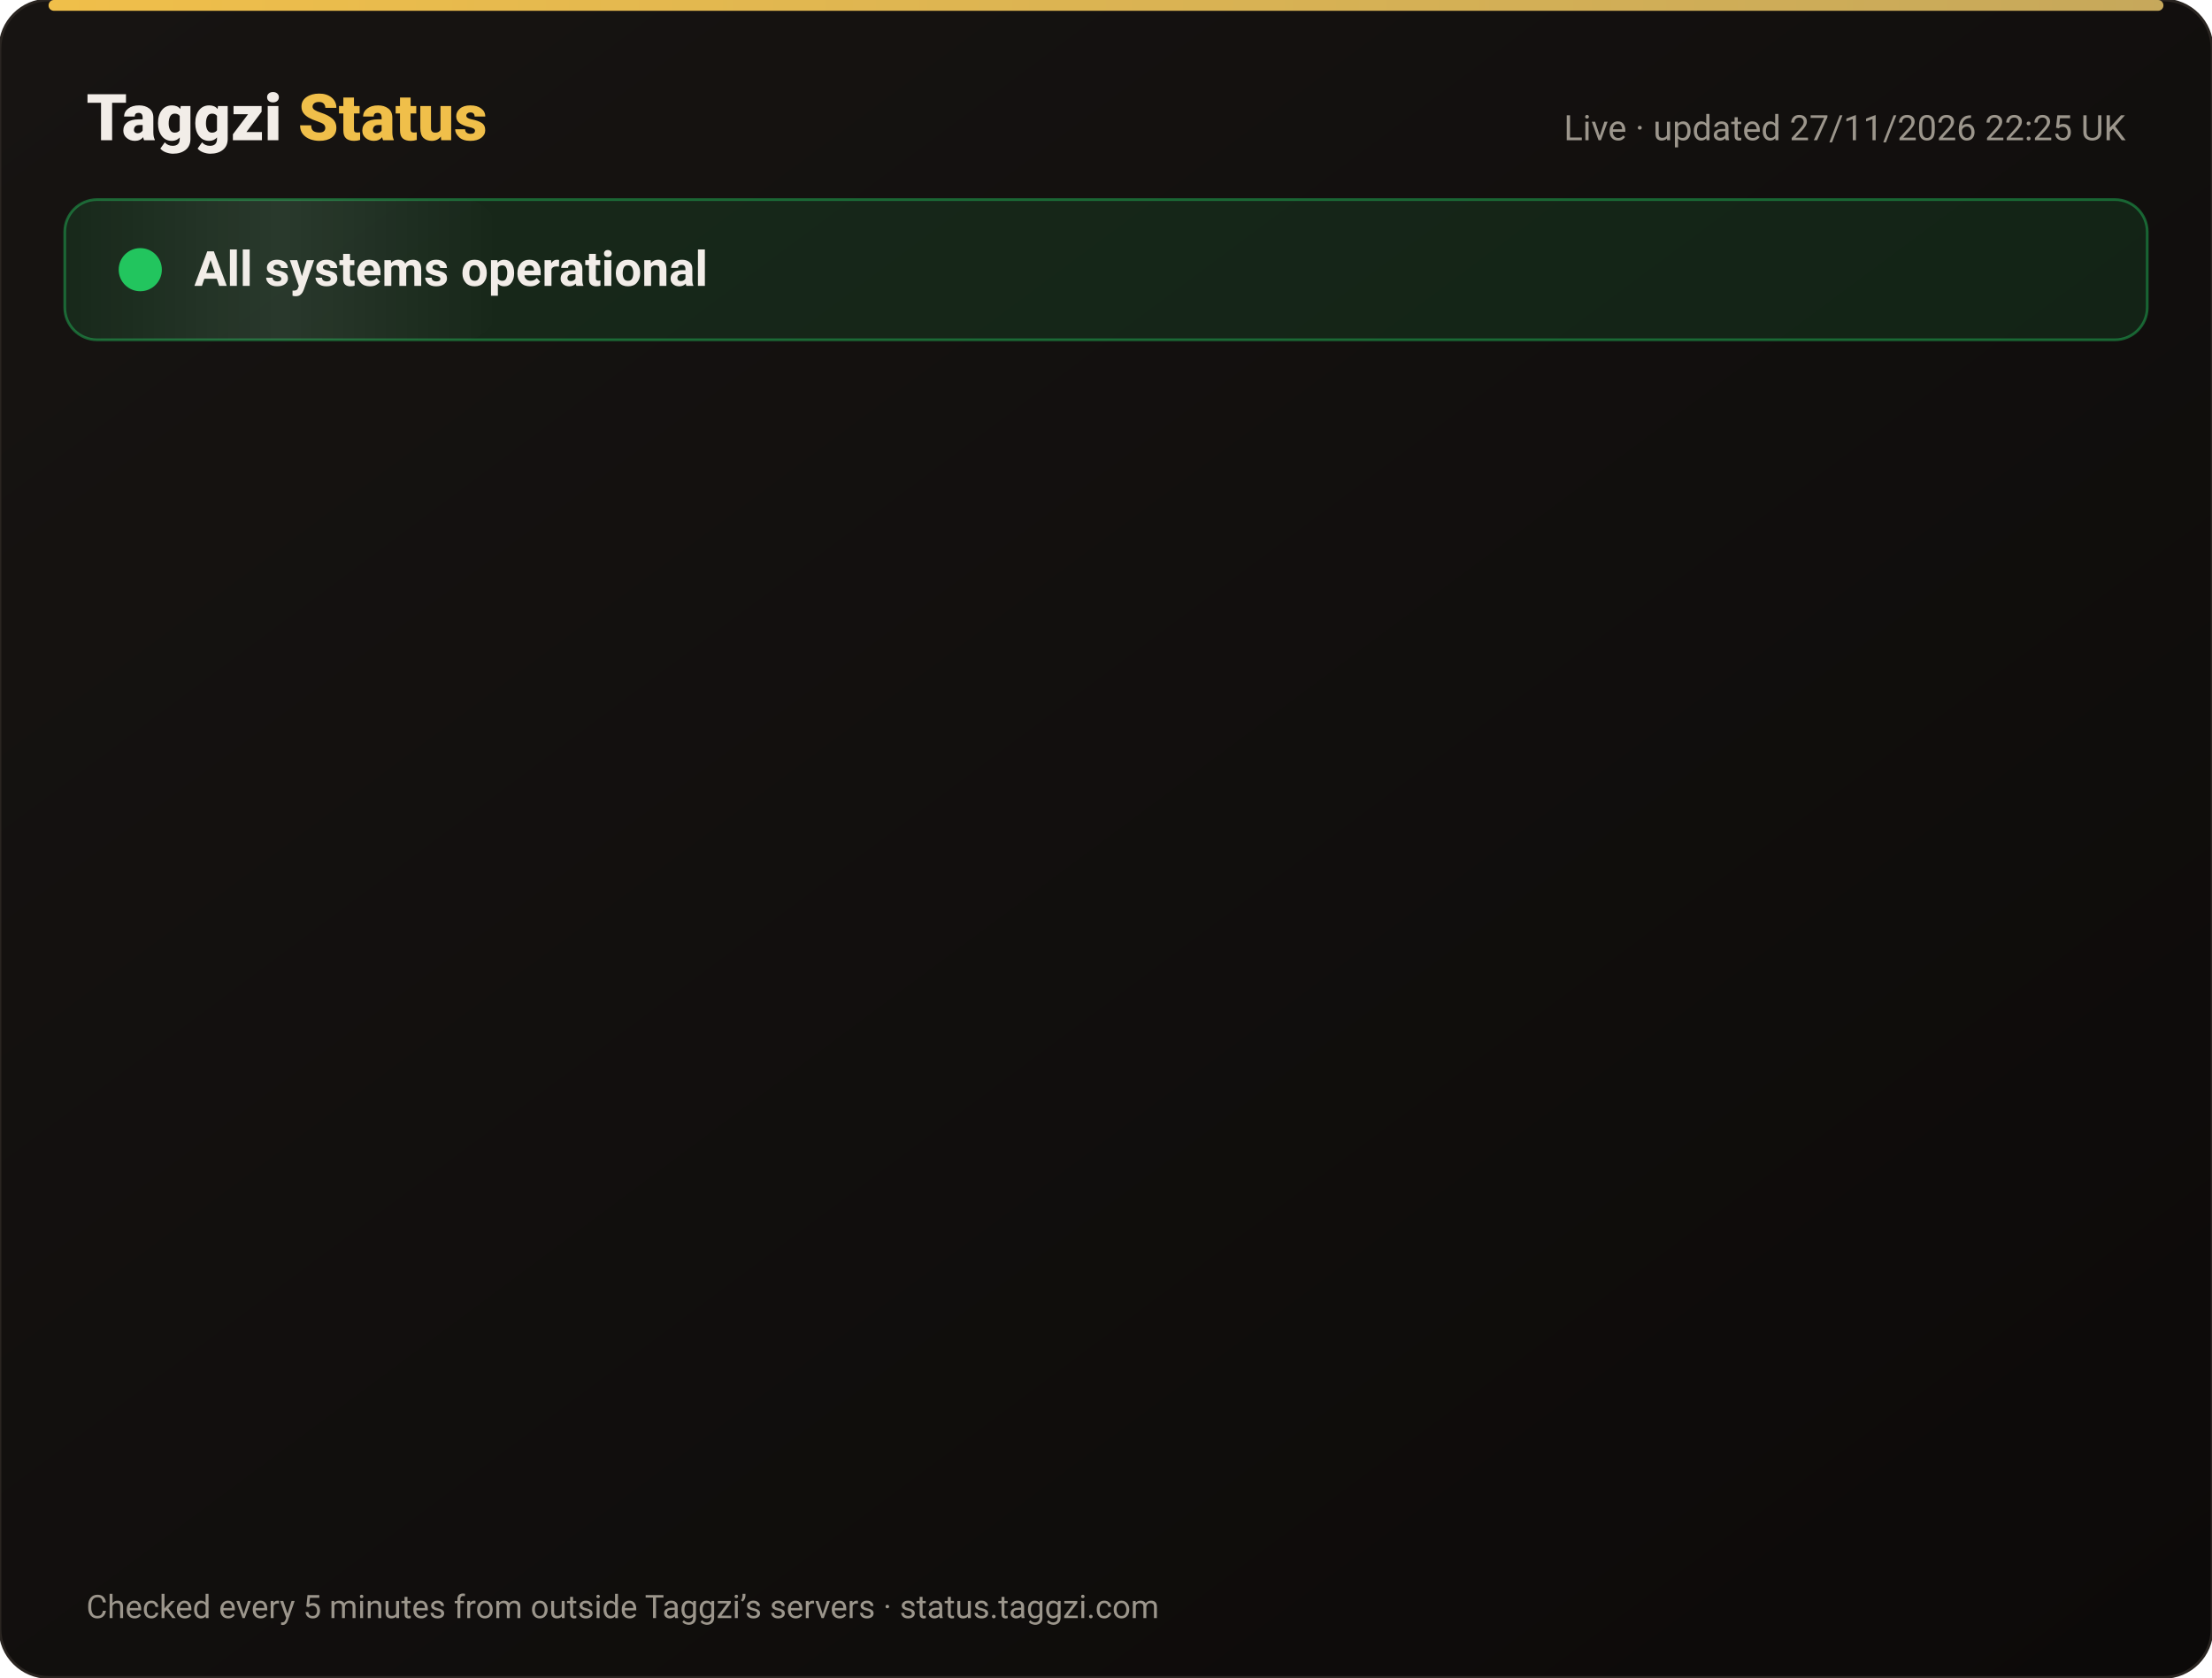
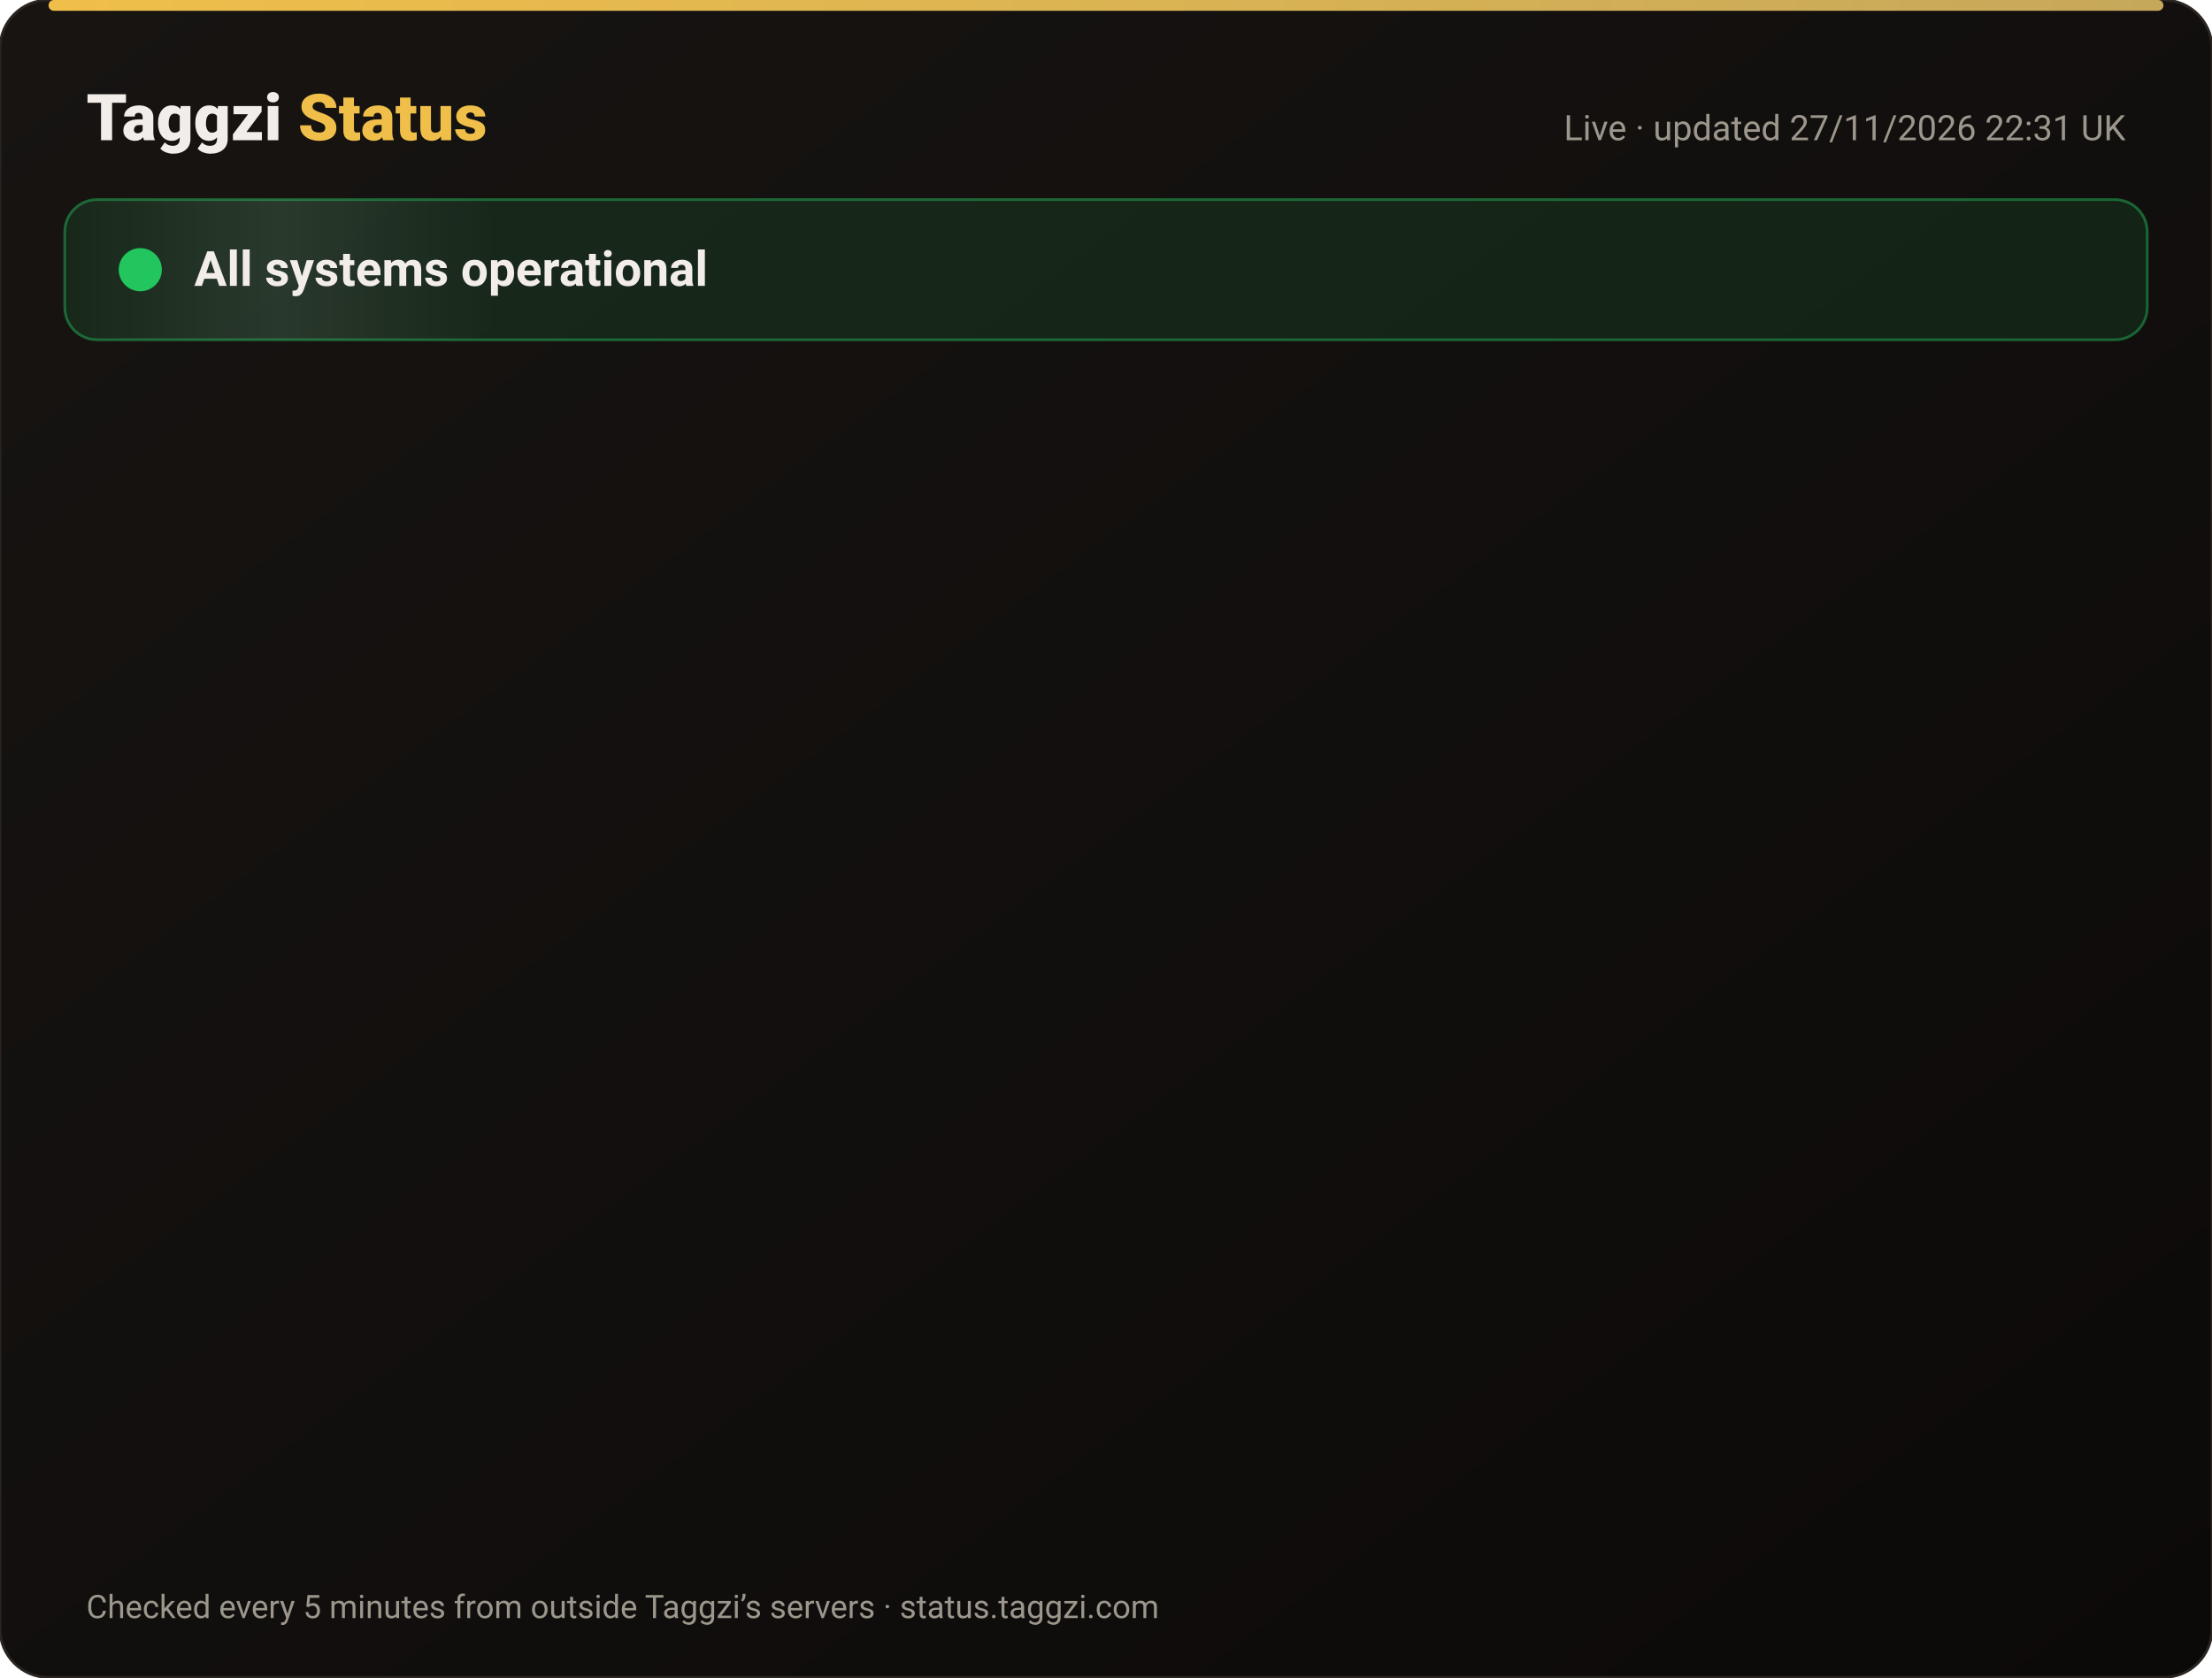
<svg xmlns="http://www.w3.org/2000/svg" width="820" height="622" viewBox="0 0 820 622" font-family="-apple-system,Segoe UI,Roboto,Helvetica,Arial,sans-serif">
  <defs>
    <linearGradient id="bg" x1="0" y1="0" x2="1" y2="1">
      <stop offset="0" stop-color="#171412" />
      <stop offset="1" stop-color="#0C0A09" />
    </linearGradient>
    <linearGradient id="gold" x1="0" x2="1">
      <stop offset="0" stop-color="#F0BF4A" />
      <stop offset="1" stop-color="#c6a85b" />
    </linearGradient>
    <linearGradient id="shine" x1="0" x2="1">
      <stop offset="0" stop-color="#fff" stop-opacity="0" />
      <stop offset=".5" stop-color="#fff" stop-opacity=".08" />
      <stop offset="1" stop-color="#fff" stop-opacity="0" />
    </linearGradient>
  </defs>
  <rect width="820" height="622" rx="18" fill="url(#bg)" stroke="#2a2521" />
  <rect x="18" y="0" width="784" height="4" rx="2" fill="url(#gold)" />
  <text x="32" y="52" font-size="24" font-weight="800" fill="#F2EDE8">Taggzi <tspan fill="#F0BF4A">Status</tspan>
  </text>
-   <text x="788" y="52" font-size="13" fill="#9C968C" text-anchor="end">Live · updated 27/11/2026 22:25 UK</text>
+   <text x="788" y="52" font-size="13" fill="#9C968C" text-anchor="end">Live · updated 27/11/2026 22:31 UK</text>
  <rect x="24" y="74" width="772" height="52" rx="12" fill="#22c55e" fill-opacity=".12" stroke="#22c55e" stroke-opacity=".45" />
  <rect x="24" y="74" width="160" height="52" rx="12" fill="url(#shine)">
    <animate attributeName="x" from="-160" to="820" dur="4s" repeatCount="indefinite" />
  </rect>
  <circle cx="52" cy="100" r="7" fill="#22c55e" />
  <circle cx="52" cy="100" r="7" fill="none" stroke="#22c55e" stroke-width="2">
    <animate attributeName="r" values="7;15;7" dur="2s" repeatCount="indefinite" />
    <animate attributeName="opacity" values=".9;0;.9" dur="2s" repeatCount="indefinite" />
  </circle>
  <text x="72" y="106" font-size="18" font-weight="700" fill="#F2EDE8">All systems operational</text>
  <g opacity="0">
    <animate attributeName="opacity" from="0" to="1" begin="0.00s" dur=".6s" fill="freeze" />
    <line x1="32" y1="188" x2="788" y2="188" stroke="#2a2521" />
    <circle cx="44" cy="166" r="6" fill="#22c55e">
      <animate attributeName="opacity" values="1;.45;1" dur="2.4s" begin="0.00s" repeatCount="indefinite" />
    </circle>
    <text x="62" y="171" font-size="15" font-weight="650" fill="#F2EDE8">Website</text>
    <text x="630" y="171" font-size="13" fill="#9C968C" text-anchor="end">99.98% uptime</text>
    <rect x="648" y="154" width="140" height="24" rx="12" fill="#22c55e" fill-opacity=".14" stroke="#22c55e" stroke-opacity=".5" />
    <text x="718" y="171" font-size="12" font-weight="700" fill="#22c55e" text-anchor="middle">Operational</text>
  </g>
  <g opacity="0">
    <animate attributeName="opacity" from="0" to="1" begin="0.15s" dur=".6s" fill="freeze" />
    <line x1="32" y1="234" x2="788" y2="234" stroke="#2a2521" />
    <circle cx="44" cy="212" r="6" fill="#22c55e">
      <animate attributeName="opacity" values="1;.45;1" dur="2.4s" begin="0.15s" repeatCount="indefinite" />
    </circle>
    <text x="62" y="217" font-size="15" font-weight="650" fill="#F2EDE8">Tag scans</text>
    <text x="630" y="217" font-size="13" fill="#9C968C" text-anchor="end">99.98% uptime</text>
    <rect x="648" y="200" width="140" height="24" rx="12" fill="#22c55e" fill-opacity=".14" stroke="#22c55e" stroke-opacity=".5" />
    <text x="718" y="217" font-size="12" font-weight="700" fill="#22c55e" text-anchor="middle">Operational</text>
  </g>
  <g opacity="0">
    <animate attributeName="opacity" from="0" to="1" begin="0.30s" dur=".6s" fill="freeze" />
    <line x1="32" y1="280" x2="788" y2="280" stroke="#2a2521" />
    <circle cx="44" cy="258" r="6" fill="#22c55e">
      <animate attributeName="opacity" values="1;.45;1" dur="2.4s" begin="0.30s" repeatCount="indefinite" />
    </circle>
    <text x="62" y="263" font-size="15" font-weight="650" fill="#F2EDE8">Manual tag lookup</text>
    <text x="630" y="263" font-size="13" fill="#9C968C" text-anchor="end">99.98% uptime</text>
    <rect x="648" y="246" width="140" height="24" rx="12" fill="#22c55e" fill-opacity=".14" stroke="#22c55e" stroke-opacity=".5" />
    <text x="718" y="263" font-size="12" font-weight="700" fill="#22c55e" text-anchor="middle">Operational</text>
  </g>
  <g opacity="0">
    <animate attributeName="opacity" from="0" to="1" begin="0.45s" dur=".6s" fill="freeze" />
    <line x1="32" y1="326" x2="788" y2="326" stroke="#2a2521" />
    <circle cx="44" cy="304" r="6" fill="#22c55e">
      <animate attributeName="opacity" values="1;.45;1" dur="2.4s" begin="0.45s" repeatCount="indefinite" />
    </circle>
    <text x="62" y="309" font-size="15" font-weight="650" fill="#F2EDE8">App &amp; login</text>
    <text x="630" y="309" font-size="13" fill="#9C968C" text-anchor="end">99.98% uptime</text>
    <rect x="648" y="292" width="140" height="24" rx="12" fill="#22c55e" fill-opacity=".14" stroke="#22c55e" stroke-opacity=".5" />
    <text x="718" y="309" font-size="12" font-weight="700" fill="#22c55e" text-anchor="middle">Operational</text>
  </g>
  <g opacity="0">
    <animate attributeName="opacity" from="0" to="1" begin="0.60s" dur=".6s" fill="freeze" />
    <line x1="32" y1="372" x2="788" y2="372" stroke="#2a2521" />
    <circle cx="44" cy="350" r="6" fill="#22c55e">
      <animate attributeName="opacity" values="1;.45;1" dur="2.4s" begin="0.60s" repeatCount="indefinite" />
    </circle>
    <text x="62" y="355" font-size="15" font-weight="650" fill="#F2EDE8">Community alerts</text>
    <text x="630" y="355" font-size="13" fill="#9C968C" text-anchor="end">99.98% uptime</text>
    <rect x="648" y="338" width="140" height="24" rx="12" fill="#22c55e" fill-opacity=".14" stroke="#22c55e" stroke-opacity=".5" />
    <text x="718" y="355" font-size="12" font-weight="700" fill="#22c55e" text-anchor="middle">Operational</text>
  </g>
  <g opacity="0">
    <animate attributeName="opacity" from="0" to="1" begin="0.75s" dur=".6s" fill="freeze" />
    <line x1="32" y1="418" x2="788" y2="418" stroke="#2a2521" />
    <circle cx="44" cy="396" r="6" fill="#22c55e">
      <animate attributeName="opacity" values="1;.45;1" dur="2.4s" begin="0.75s" repeatCount="indefinite" />
    </circle>
    <text x="62" y="401" font-size="15" font-weight="650" fill="#F2EDE8">Private calling</text>
    <text x="630" y="401" font-size="13" fill="#9C968C" text-anchor="end">99.98% uptime</text>
    <rect x="648" y="384" width="140" height="24" rx="12" fill="#22c55e" fill-opacity=".14" stroke="#22c55e" stroke-opacity=".5" />
    <text x="718" y="401" font-size="12" font-weight="700" fill="#22c55e" text-anchor="middle">Operational</text>
  </g>
  <g opacity="0">
    <animate attributeName="opacity" from="0" to="1" begin="0.90s" dur=".6s" fill="freeze" />
    <line x1="32" y1="464" x2="788" y2="464" stroke="#2a2521" />
    <circle cx="44" cy="442" r="6" fill="#22c55e">
      <animate attributeName="opacity" values="1;.45;1" dur="2.4s" begin="0.90s" repeatCount="indefinite" />
    </circle>
    <text x="62" y="447" font-size="15" font-weight="650" fill="#F2EDE8">Payments</text>
    <text x="630" y="447" font-size="13" fill="#9C968C" text-anchor="end">99.97% uptime</text>
    <rect x="648" y="430" width="140" height="24" rx="12" fill="#22c55e" fill-opacity=".14" stroke="#22c55e" stroke-opacity=".5" />
    <text x="718" y="447" font-size="12" font-weight="700" fill="#22c55e" text-anchor="middle">Operational</text>
  </g>
  <g opacity="0">
    <animate attributeName="opacity" from="0" to="1" begin="1.05s" dur=".6s" fill="freeze" />
    <line x1="32" y1="510" x2="788" y2="510" stroke="#2a2521" />
    <circle cx="44" cy="488" r="6" fill="#22c55e">
      <animate attributeName="opacity" values="1;.45;1" dur="2.4s" begin="1.05s" repeatCount="indefinite" />
    </circle>
    <text x="62" y="493" font-size="15" font-weight="650" fill="#F2EDE8">Email &amp; support</text>
    <text x="630" y="493" font-size="13" fill="#9C968C" text-anchor="end">99.98% uptime</text>
    <rect x="648" y="476" width="140" height="24" rx="12" fill="#22c55e" fill-opacity=".14" stroke="#22c55e" stroke-opacity=".5" />
    <text x="718" y="493" font-size="12" font-weight="700" fill="#22c55e" text-anchor="middle">Operational</text>
  </g>
  <g opacity="0">
    <animate attributeName="opacity" from="0" to="1" begin="1.20s" dur=".6s" fill="freeze" />
    <line x1="32" y1="556" x2="788" y2="556" stroke="#2a2521" />
    <circle cx="44" cy="534" r="6" fill="#22c55e">
      <animate attributeName="opacity" values="1;.45;1" dur="2.4s" begin="1.20s" repeatCount="indefinite" />
    </circle>
    <text x="62" y="539" font-size="15" font-weight="650" fill="#F2EDE8">Secure connection (SSL)</text>
    <text x="630" y="539" font-size="13" fill="#9C968C" text-anchor="end">100.00% uptime</text>
    <rect x="648" y="522" width="140" height="24" rx="12" fill="#22c55e" fill-opacity=".14" stroke="#22c55e" stroke-opacity=".5" />
    <text x="718" y="539" font-size="12" font-weight="700" fill="#22c55e" text-anchor="middle">Operational</text>
  </g>
  <text x="32" y="600" font-size="12" fill="#9C968C">Checked every 5 minutes from outside Taggzi’s servers · status.taggzi.com</text>
</svg>
